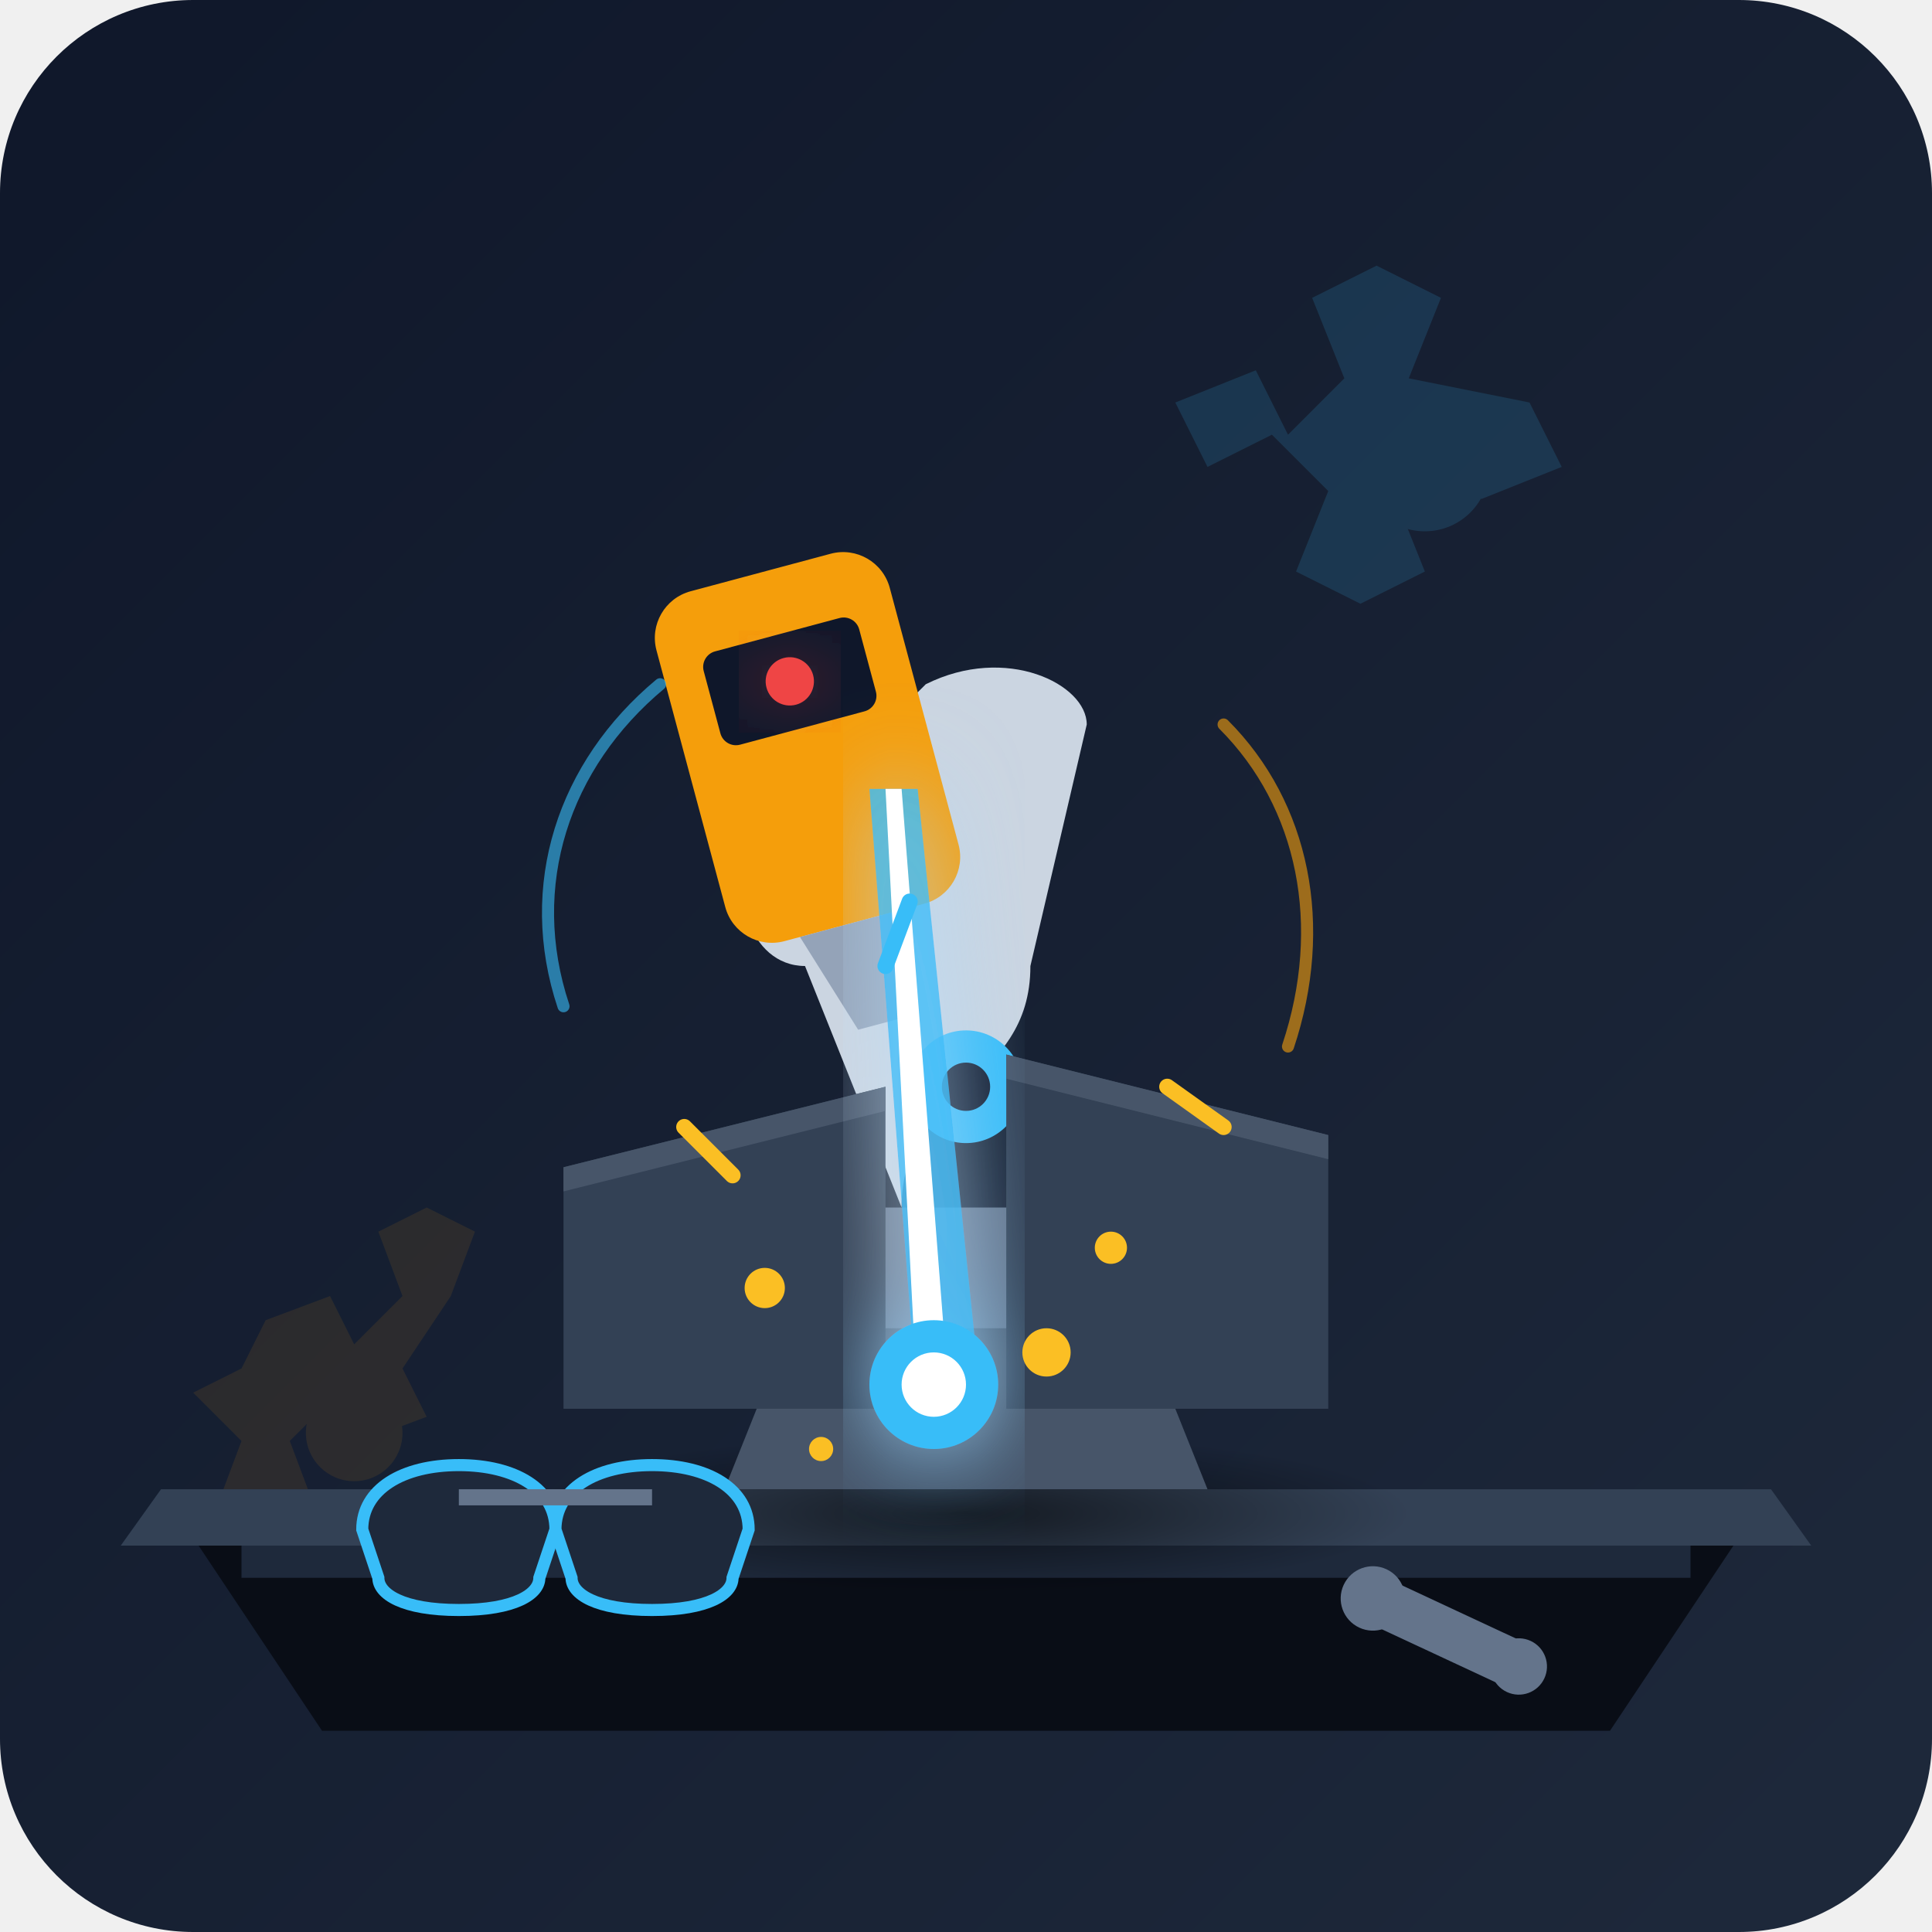
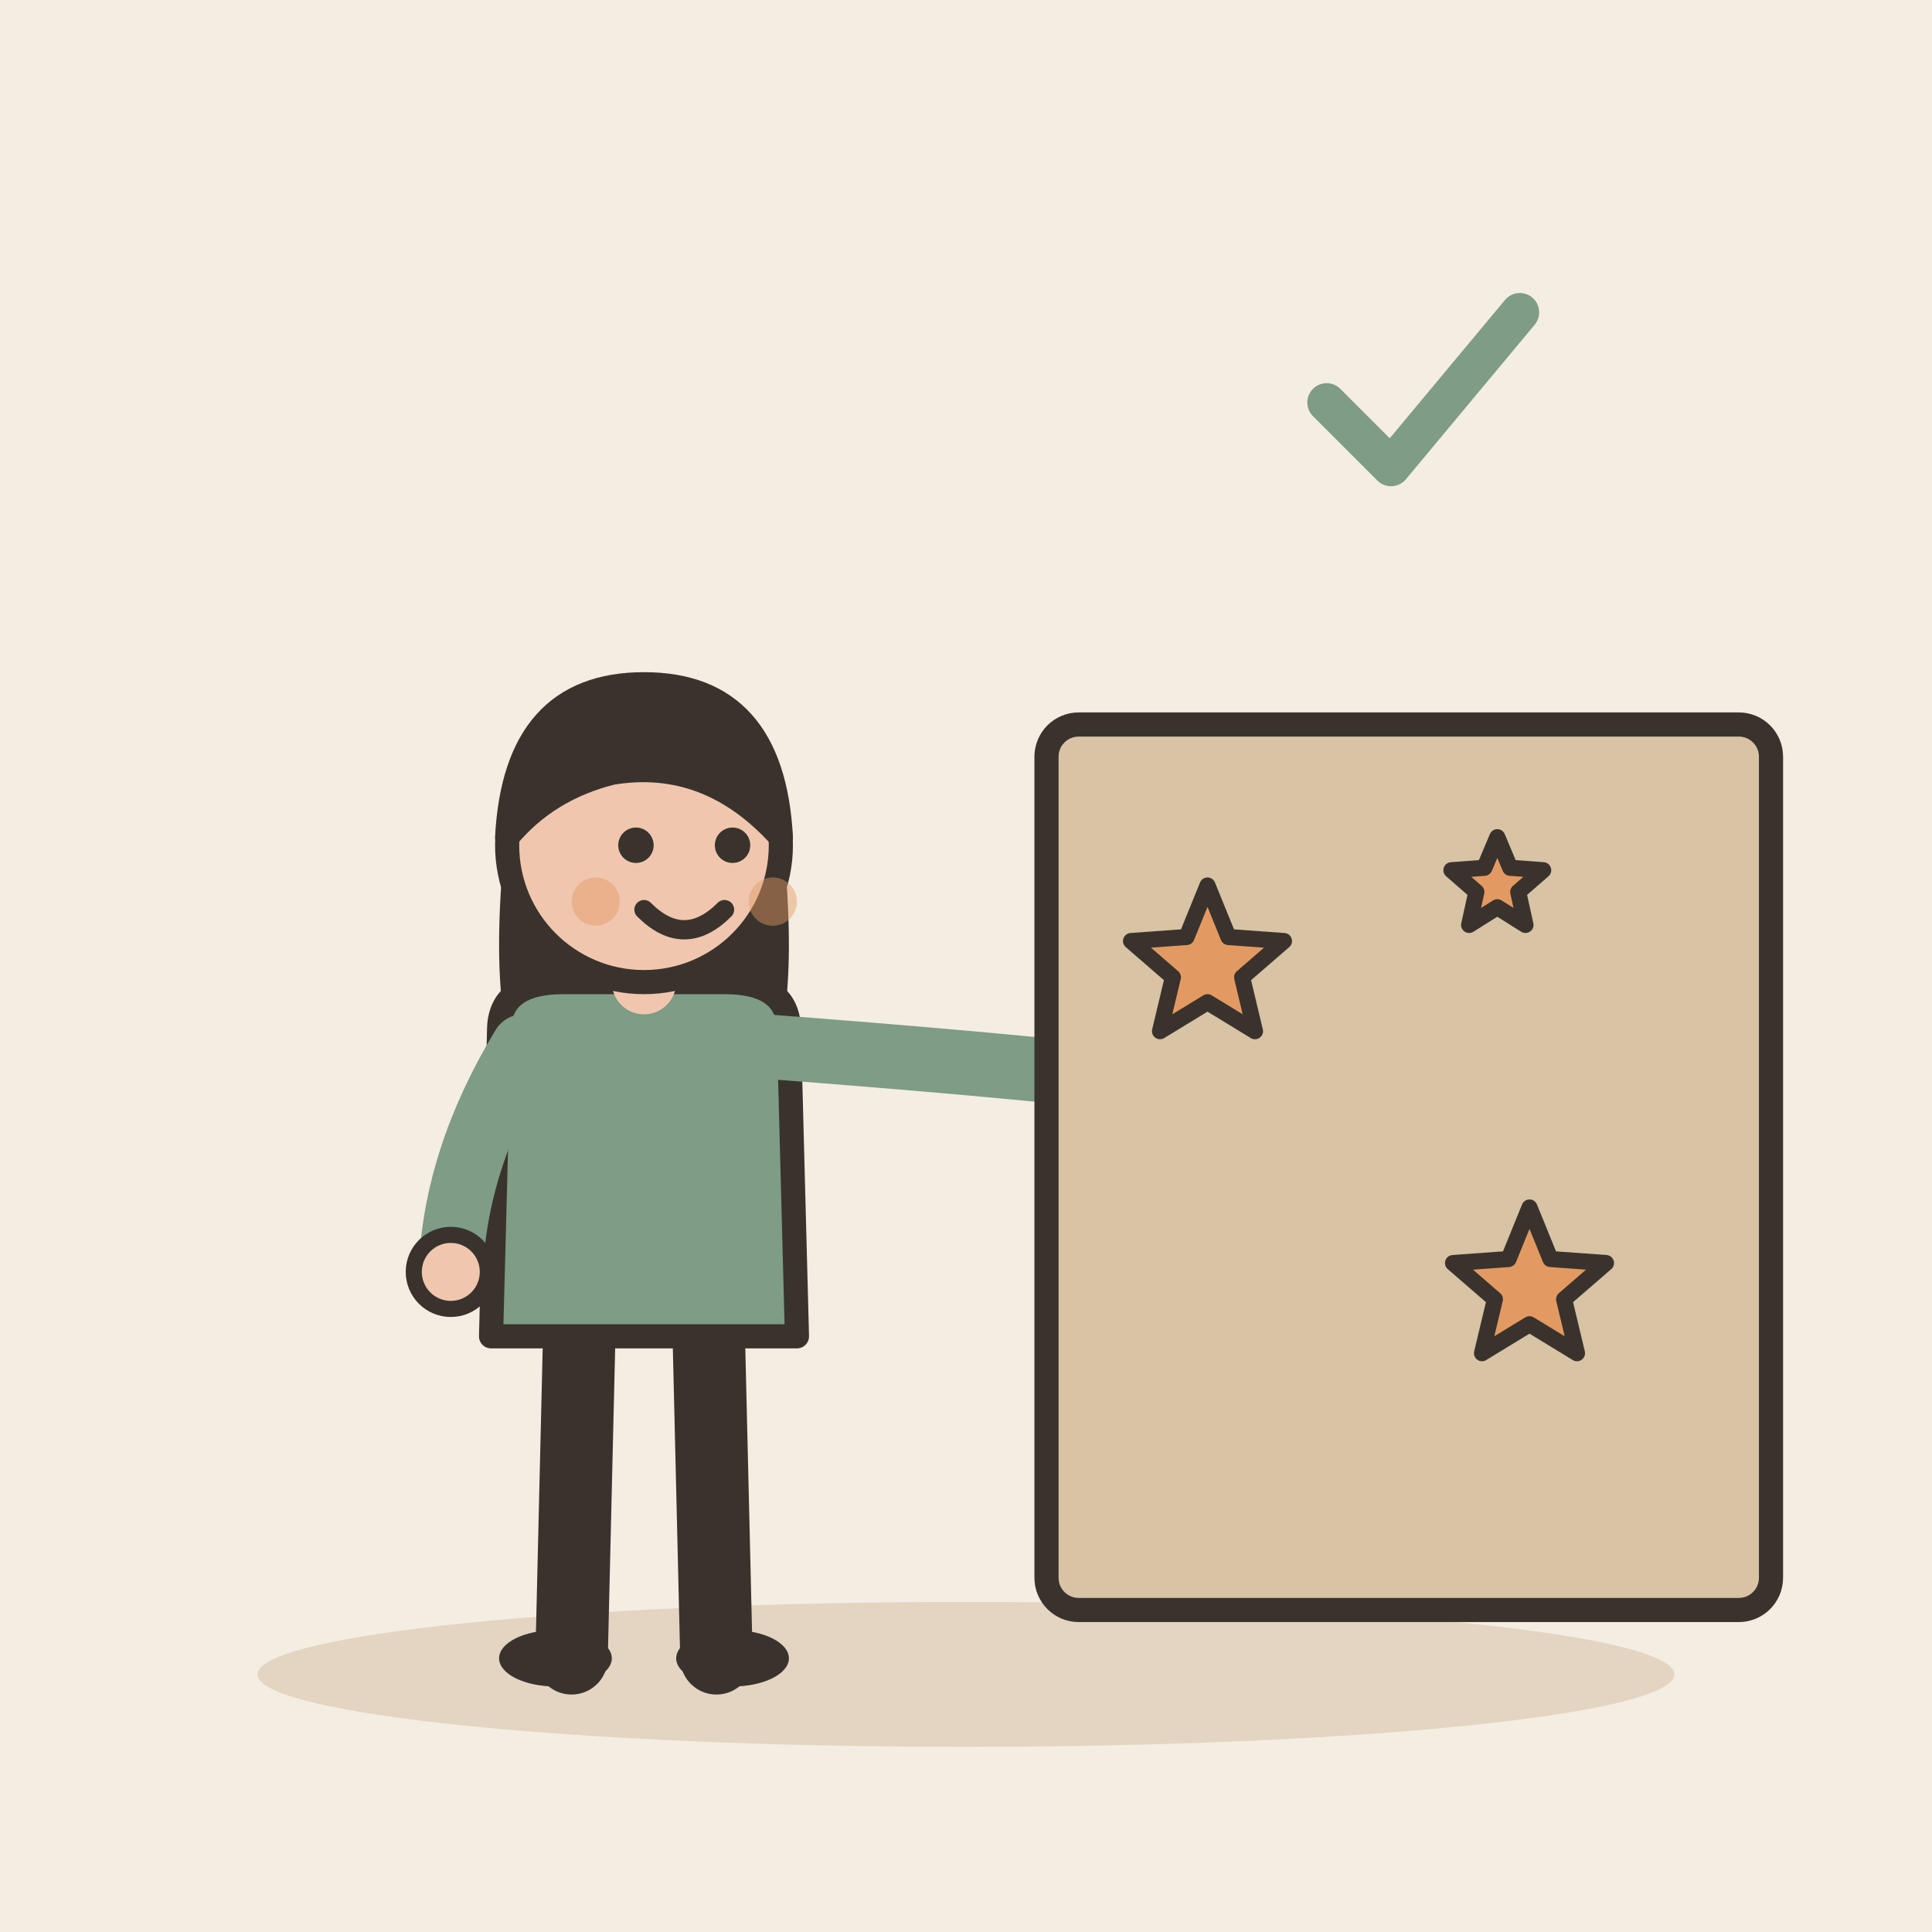
- <svg xmlns="http://www.w3.org/2000/svg" width="240" height="240" viewBox="0 0 240 240">
-   <defs>
-     <linearGradient id="bgGrad" x1="0%" y1="0%" x2="100%" y2="100%">
-       <stop offset="0%" stop-color="#0f172a" />
-       <stop offset="100%" stop-color="#1e293b" />
-     </linearGradient>
-     <filter id="glow" x="-20%" y="-20%" width="140%" height="140%">
-       <feGaussianBlur stdDeviation="6" result="blur" />
-       <feComposite in="SourceGraphic" in2="blur" operator="over" />
-     </filter>
-     <radialGradient id="shadow" cx="50%" cy="50%" r="50%">
-       <stop offset="0%" stop-color="#000000" stop-opacity="0.6" />
-       <stop offset="100%" stop-color="#000000" stop-opacity="0" />
-     </radialGradient>
-   </defs>
-   <rect width="240" height="240" rx="24" fill="url(#bgGrad)" />
-   <g opacity="0.15" fill="#38bdf8">
-     <path d="M190 50l4 8-10 4-4-8-7 7 4 10-8 4-8-4 4-10-7-7-8 4-4-8 10-4 4 8 7-7-4-10 8-4 8 4-4 10z" />
-     <circle cx="177" cy="58" r="8" />
+ <svg xmlns="http://www.w3.org/2000/svg" viewBox="0 0 240 240" data-style="editorial">
+   <rect width="240" height="240" fill="#F4EDE2" />
+   <ellipse cx="120" cy="208" rx="88" ry="9" fill="#E3D5C1" />
+   <g transform="translate(80 206)">
+     <path d="M-8 -42L-9 0" stroke="#3A332D" stroke-width="9" stroke-linecap="round" fill="none" />
+     <path d="M8 -42L9 0" stroke="#3A332D" stroke-width="9" stroke-linecap="round" fill="none" />
+     <ellipse cx="-11" cy="0" rx="7" ry="3.5" fill="#3A332D" />
+     <ellipse cx="11" cy="0" rx="7" ry="3.5" fill="#3A332D" />
+     <path d="M-17 -104Q-20 -78 -14 -70L-6 -78L6 -78L14 -70Q20 -78 17 -104Z" fill="#3A332D" />
+     <path d="M-18 -78Q-18 -84 -10 -84L10 -84Q18 -84 18 -78L19 -40L-19 -40Z" fill="#7E9C86" stroke="#3A332D" stroke-width="3" stroke-linecap="round" stroke-linejoin="round" />
+     <path d="M-15 -76Q-23.5 -62 -24 -48" fill="none" stroke="#7E9C86" stroke-width="8" stroke-linecap="round" stroke-linejoin="round" />
+     <circle cx="-24" cy="-48" r="4.6" fill="#F0C7AE" stroke="#3A332D" stroke-linecap="round" stroke-linejoin="round" stroke-width="2" />
+     <path d="M15 -76Q41.5 -74 60 -72" fill="none" stroke="#7E9C86" stroke-width="8" stroke-linecap="round" stroke-linejoin="round" />
+     <circle cx="60" cy="-72" r="4.6" fill="#F0C7AE" stroke="#3A332D" stroke-linecap="round" stroke-linejoin="round" stroke-width="2" />
+     <path d="M0 -84L0 -88" stroke="#F0C7AE" stroke-width="8" stroke-linecap="round" fill="none" />
+     <circle cx="0" cy="-101" r="17" fill="#F0C7AE" stroke="#3A332D" stroke-width="3" stroke-linecap="round" stroke-linejoin="round" />
+     <path d="M-17 -102Q-16 -121 0 -121Q16 -121 17 -102Q8 -112 -4 -110Q-12 -108 -17 -102Z" fill="#3A332D" stroke="#3A332D" stroke-width="3" stroke-linecap="round" stroke-linejoin="round" />
+     <circle cx="-1" cy="-101" r="2.2" fill="#3A332D" />
+     <circle cx="11" cy="-101" r="2.2" fill="#3A332D" />
+     <path d="M0 -93Q5 -88 10 -93" fill="none" stroke="#3A332D" stroke-width="2.4" stroke-linecap="round" stroke-linejoin="round" />
+     <circle cx="-6" cy="-94" r="3" fill="#E39A62" opacity="0.45" />
+     <circle cx="16" cy="-94" r="3" fill="#E39A62" opacity="0.45" />
+     <rect x="52" y="-78" width="26" height="12" rx="4" fill="#8FA7B3" stroke="#3A332D" stroke-width="3" stroke-linecap="round" stroke-linejoin="round" />
  </g>
-   <g opacity="0.1" fill="#f59e0b">
-     <path d="M50 170l3 6-8 3-3-6-6 6 3 8-6 3-6-3 3-8-6-6 6-3 3-6 8-3 3 6 6-6-3-8 6-3 6 3-3 8z" />
-     <circle cx="44" cy="178" r="6" />
+   <rect x="130" y="90" width="90" height="110" rx="4" fill="#D8C3A5" stroke="#3A332D" stroke-width="3" stroke-linecap="round" stroke-linejoin="round" />
+   <path d="M150.0 110.0L152.6 116.4L159.5 116.9L154.3 121.4L155.9 128.1L150.0 124.5L144.1 128.1L145.7 121.4L140.5 116.9L147.4 116.4Z" fill="#E39A62" stroke="#3A332D" stroke-width="2" stroke-linecap="round" stroke-linejoin="round" />
+   <path d="M190.0 150.0L192.6 156.4L199.5 156.9L194.3 161.4L195.9 168.1L190.0 164.5L184.1 168.1L185.7 161.4L180.5 156.9L187.4 156.4Z" fill="#E39A62" stroke="#3A332D" stroke-width="2" stroke-linecap="round" stroke-linejoin="round" />
+   <path d="M186.0 104.0L187.6 107.8L191.7 108.1L188.6 110.8L189.5 114.9L186.0 112.7L182.5 114.9L183.4 110.8L180.3 108.1L184.4 107.8Z" fill="#E39A62" stroke="#3A332D" stroke-width="2" stroke-linecap="round" stroke-linejoin="round" />
+   <g transform="translate(176 50) scale(0.8 0.8)">
+     <path d="M-14 0l10 10l20 -24" fill="none" stroke="#7E9C86" stroke-width="6" stroke-linecap="round" stroke-linejoin="round" />
  </g>
-   <path d="M20 185 L220 185 L200 215 L40 215 Z" fill="#090d16" />
-   <path d="M20 185 L220 185 L225 192 L15 192 Z" fill="#334155" />
-   <rect x="30" y="192" width="180" height="4" fill="#1e293b" />
-   <ellipse cx="120" cy="188" rx="55" ry="10" fill="url(#shadow)" />
-   <path d="M90 185 L150 185 L140 160 L100 160 Z" fill="#475569" />
-   <rect x="105" y="150" width="30" height="15" rx="3" fill="#64748b" />
-   <path d="M112 150 C112 135 128 135 128 120 L135 90 C135 85 125 80 115 85 L95 105 C90 110 93 120 100 120 Z" fill="#cbd5e1" />
-   <circle cx="120" cy="135" r="7" fill="#38bdf8" />
-   <circle cx="120" cy="135" r="3" fill="#0f172a" />
-   <g transform="translate(80, 75) rotate(-15)">
-     <rect x="0" y="0" width="30" height="45" rx="6" fill="#f59e0b" />
-     <rect x="5" y="8" width="20" height="12" rx="2" fill="#0f172a" />
-     <circle cx="15" cy="14" r="3" fill="#ef4444" filter="url(#glow)" />
-     <path d="M8 45 L22 45 L18 58 L12 58 Z" fill="#94a3b8" />
-   </g>
-   <g>
-     <path d="M70 145 L110 135 L110 175 L70 175 Z" fill="#334155" />
-     <path d="M70 145 L110 135 L110 138 L70 148 Z" fill="#475569" />
-     <path d="M125 131 L165 141 L165 175 L125 175 Z" fill="#334155" />
-     <path d="M125 131 L165 141 L165 144 L125 134 Z" fill="#475569" />
-   </g>
-   <g filter="url(#glow)">
-     <polygon points="108,98 114,98 122,175 114,175" fill="#38bdf8" opacity="0.8" />
-     <polygon points="110,98 112,98 118,175 114,175" fill="#ffffff" />
-     <circle cx="116" cy="172" r="8" fill="#38bdf8" />
-     <circle cx="116" cy="172" r="4" fill="#ffffff" />
-   </g>
-   <g fill="#fbbf24">
-     <circle cx="95" cy="160" r="2.5" />
-     <circle cx="138" cy="155" r="2" />
-     <circle cx="102" cy="180" r="1.5" />
-     <circle cx="130" cy="168" r="3" />
-     <path d="M85 140 L91 146" stroke="#fbbf24" stroke-width="2" stroke-linecap="round" />
-     <path d="M145 135 L152 140" stroke="#fbbf24" stroke-width="2" stroke-linecap="round" />
-     <path d="M110 120 L113 112" stroke="#38bdf8" stroke-width="2" stroke-linecap="round" />
-   </g>
-   <g transform="translate(170, 195) rotate(25)">
-     <rect x="0" y="0" width="24" height="6" rx="2" fill="#64748b" />
-     <circle cx="2" cy="3" r="4" fill="#64748b" />
-     <circle cx="22" cy="3" r="3.5" fill="#64748b" />
-   </g>
-   <g transform="translate(45, 182)">
-     <path d="M0 8 C0 3 5 0 12 0 C19 0 24 3 24 8 L22 14 C22 16 19 18 12 18 C5 18 2 16 2 14 Z" fill="#1e293b" stroke="#38bdf8" stroke-width="1.5" />
-     <path d="M24 8 C24 3 29 0 36 0 C43 0 48 3 48 8 L46 14 C46 16 43 18 36 18 C29 18 26 16 26 14 Z" fill="#1e293b" stroke="#38bdf8" stroke-width="1.5" />
-     <path d="M12 4 C15 4 33 4 36 4" stroke="#64748b" stroke-width="2" />
-   </g>
-   <path d="M82 85 C70 95 65 110 70 125" stroke="#38bdf8" stroke-width="1.5" stroke-linecap="round" fill="none" opacity="0.6" />
-   <path d="M152 90 C162 100 165 115 160 130" stroke="#f59e0b" stroke-width="1.5" stroke-linecap="round" fill="none" opacity="0.6" />
</svg>
